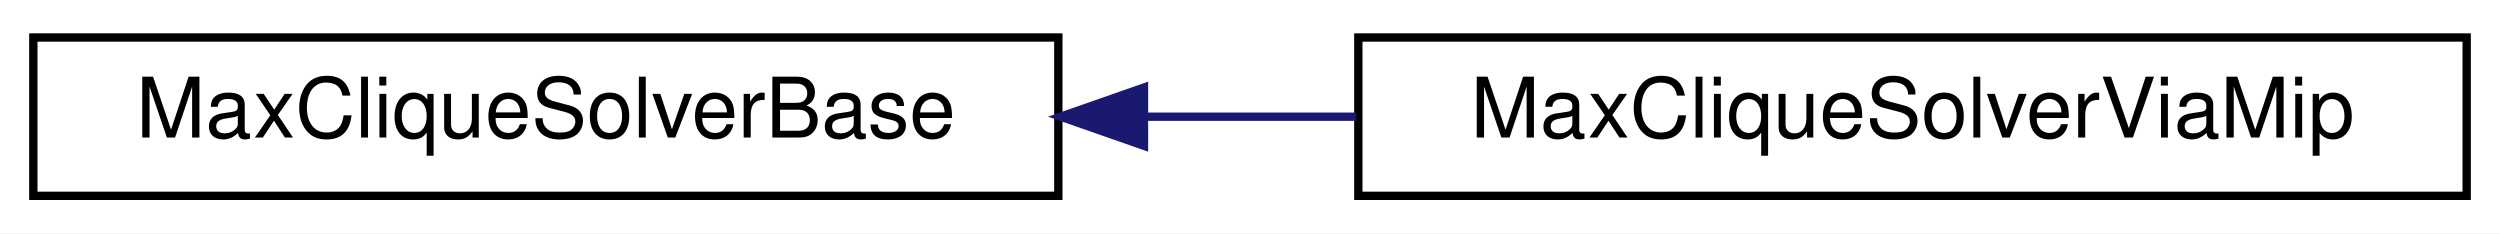
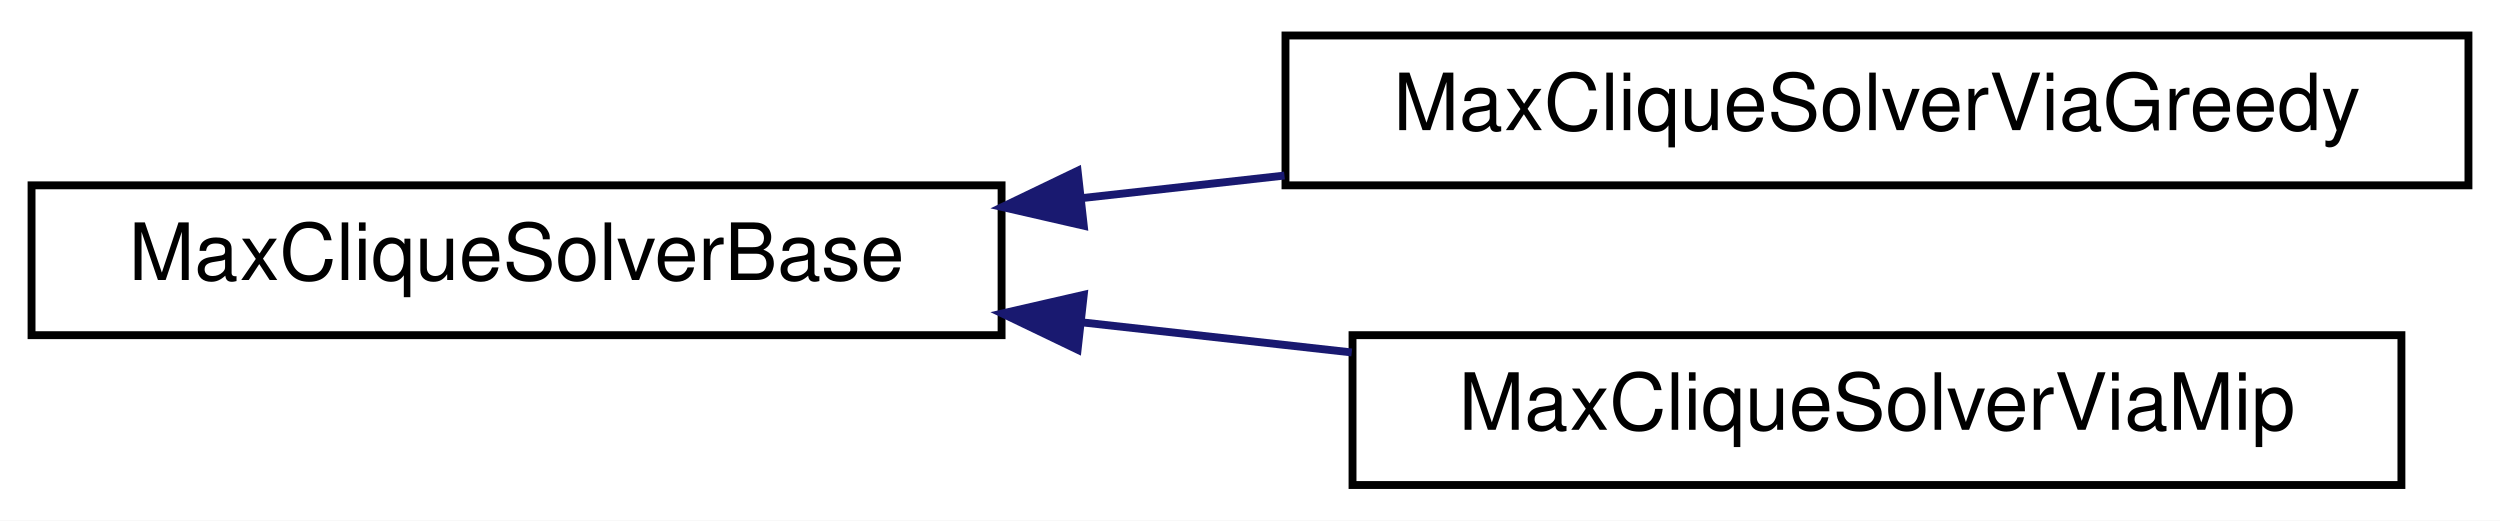
- <svg xmlns="http://www.w3.org/2000/svg" xmlns:xlink="http://www.w3.org/1999/xlink" width="300pt" height="28pt" viewBox="0.00 0.00 300.00 28.00">
-   <g id="graph0" class="graph" transform="scale(1 1) rotate(0) translate(4 24)">
-     <polygon fill="white" stroke="transparent" points="-4,4 -4,-24 296,-24 296,4 -4,4" />
+ <svg xmlns="http://www.w3.org/2000/svg" xmlns:xlink="http://www.w3.org/1999/xlink" width="317pt" height="66pt" viewBox="0.00 0.00 317.00 66.00">
+   <g id="graph0" class="graph" transform="scale(1 1) rotate(0) translate(4 62)">
+     <polygon fill="white" stroke="transparent" points="-4,4 -4,-62 313,-62 313,4 -4,4" />
    <g id="node1" class="node">
      <g id="a_node1">
        <a xlink:href="classdrake_1_1planning_1_1graph__algorithms_1_1_max_clique_solver_base.html" target="_top" xlink:title="The problem of finding the maximum clique in a graph is known to be NP-complete.">
-           <polygon fill="white" stroke="black" points="0,-0.5 0,-19.5 123,-19.5 123,-0.5 0,-0.5" />
-           <text text-anchor="middle" x="61.5" y="-7.5" font-family="Helvetica,sans-Serif" font-size="10.00">MaxCliqueSolverBase</text>
+           <polygon fill="white" stroke="black" points="0,-19.5 0,-38.5 123,-38.5 123,-19.5 0,-19.5" />
+           <text text-anchor="middle" x="61.5" y="-26.5" font-family="Helvetica,sans-Serif" font-size="10.00">MaxCliqueSolverBase</text>
        </a>
      </g>
    </g>
    <g id="node2" class="node">
      <g id="a_node2">
-         <a xlink:href="classdrake_1_1planning_1_1graph__algorithms_1_1_max_clique_solver_via_mip.html" target="_top" xlink:title="Solves the maximum clique problem to global optimality by solving the mixed-integer program.">
-           <polygon fill="white" stroke="black" points="159,-0.5 159,-19.5 292,-19.5 292,-0.5 159,-0.5" />
-           <text text-anchor="middle" x="225.5" y="-7.5" font-family="Helvetica,sans-Serif" font-size="10.00">MaxCliqueSolverViaMip</text>
+         <a xlink:href="classdrake_1_1planning_1_1graph__algorithms_1_1_max_clique_solver_via_greedy.html" target="_top" xlink:title="Approximately solves the maximum clique problem via a greedy heuristic.">
+           <polygon fill="white" stroke="black" points="159,-38.5 159,-57.5 309,-57.5 309,-38.5 159,-38.5" />
+           <text text-anchor="middle" x="234" y="-45.5" font-family="Helvetica,sans-Serif" font-size="10.00">MaxCliqueSolverViaGreedy</text>
        </a>
      </g>
    </g>
    <g id="edge1" class="edge">
-       <path fill="none" stroke="midnightblue" d="M133.45,-10C141.86,-10 150.43,-10 158.76,-10" />
-       <polygon fill="midnightblue" stroke="midnightblue" points="133.28,-6.5 123.28,-10 133.28,-13.5 133.28,-6.5" />
+       <path fill="none" stroke="midnightblue" d="M133.28,-36.89C141.73,-37.83 150.37,-38.79 158.87,-39.74" />
+       <polygon fill="midnightblue" stroke="midnightblue" points="133.42,-33.38 123.09,-35.75 132.64,-40.34 133.42,-33.38" />
+     </g>
+     <g id="node3" class="node">
+       <g id="a_node3">
+         <a xlink:href="classdrake_1_1planning_1_1graph__algorithms_1_1_max_clique_solver_via_mip.html" target="_top" xlink:title="Solves the maximum clique problem to global optimality by solving the mixed-integer program.">
+           <polygon fill="white" stroke="black" points="167.5,-0.5 167.5,-19.5 300.5,-19.5 300.5,-0.5 167.5,-0.5" />
+           <text text-anchor="middle" x="234" y="-7.5" font-family="Helvetica,sans-Serif" font-size="10.00">MaxCliqueSolverViaMip</text>
+         </a>
+       </g>
+     </g>
+     <g id="edge2" class="edge">
+       <path fill="none" stroke="midnightblue" d="M133.33,-21.11C144.61,-19.85 156.24,-18.55 167.4,-17.31" />
+       <polygon fill="midnightblue" stroke="midnightblue" points="132.64,-17.66 123.09,-22.25 133.42,-24.62 132.64,-17.66" />
    </g>
  </g>
</svg>
